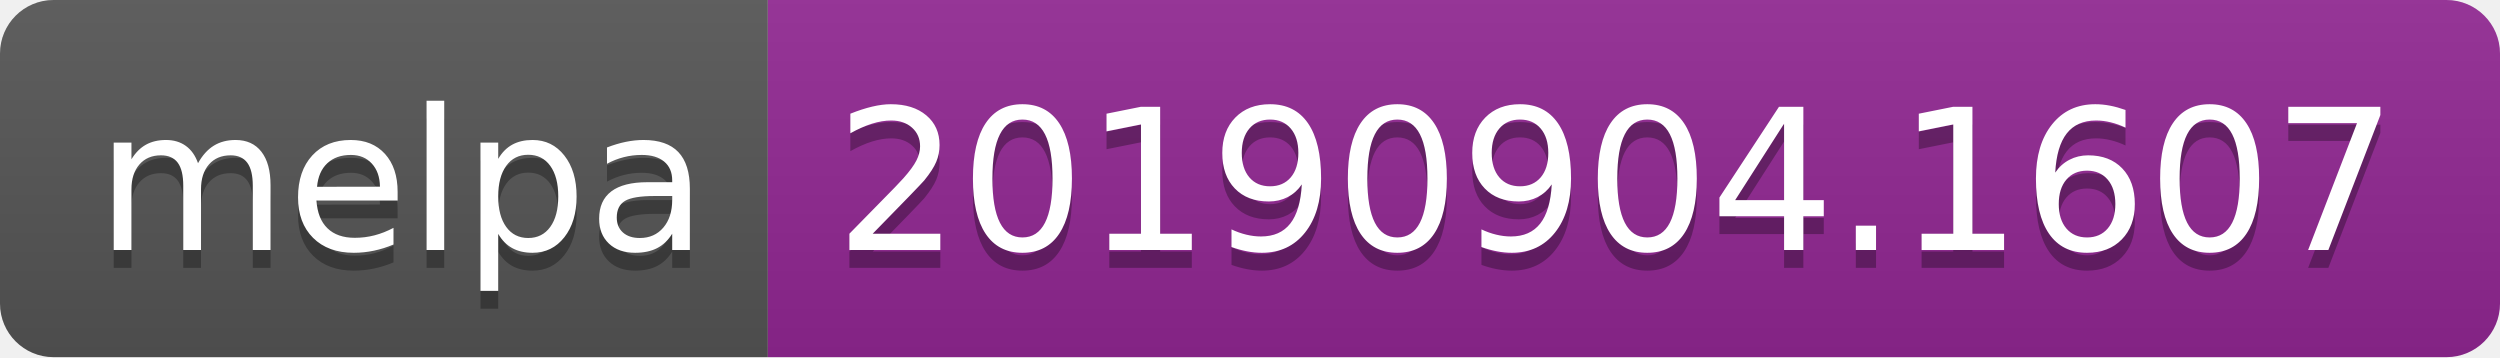
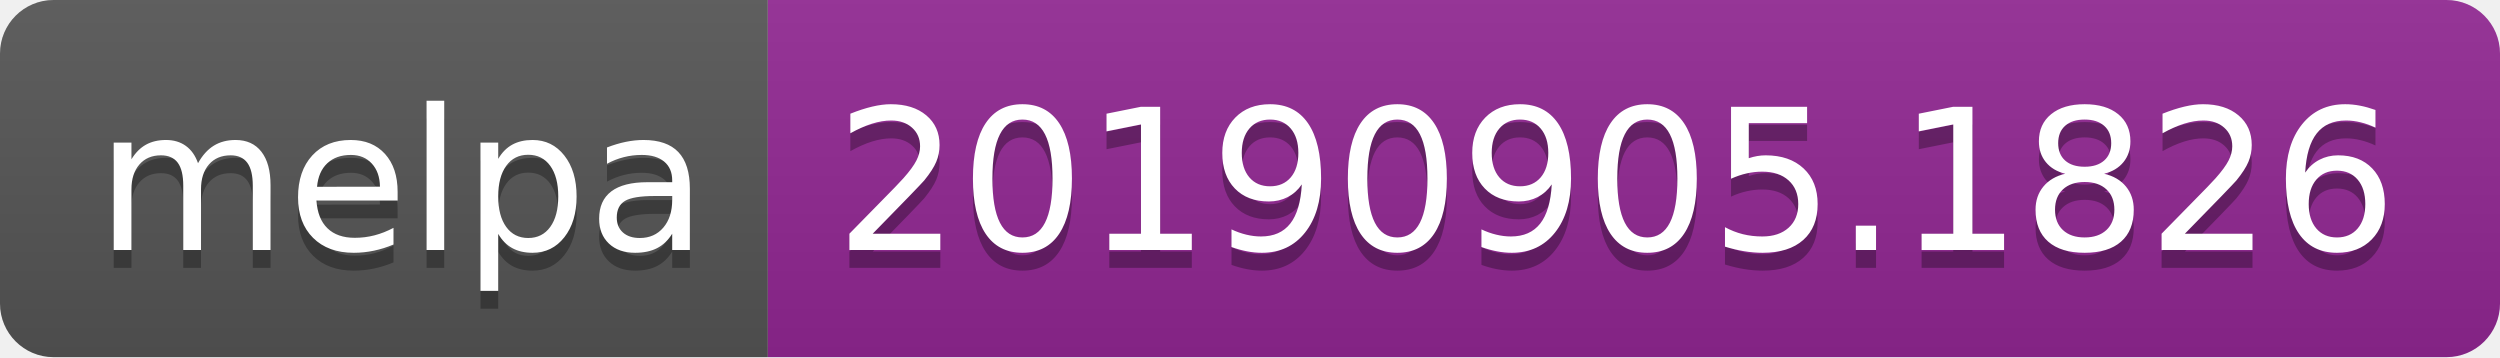
<svg xmlns="http://www.w3.org/2000/svg" width="140" height="20">
  <linearGradient id="b" x2="0" y2="100%">
    <stop offset="0" stop-color="#bbb" stop-opacity=".1" />
    <stop offset="1" stop-opacity=".1" />
  </linearGradient>
  <clipPath id="a">
    <rect width="140" height="20" rx="3" fill="#fff" />
  </clipPath>
  <g clip-path="url(#a)">
    <path fill="#555" d="M0 0h43v20H0z" />
    <path fill="#922793" d="M43 0h97v20H43z" />
    <path fill="url(#b)" d="M0 0h140v20H0z" />
  </g>
  <g fill="#fff" text-anchor="middle" font-family="DejaVu Sans,Verdana,Geneva,sans-serif" font-size="110">
    <text x="225" y="150" fill="#010101" fill-opacity=".3" transform="scale(.1)" textLength="330">melpa</text>
    <text x="225" y="140" transform="scale(.1)" textLength="330">melpa</text>
-     <text x="905" y="150" fill="#010101" fill-opacity=".3" transform="scale(.1)" textLength="870">20190904.1607</text>
-     <text x="905" y="140" transform="scale(.1)" textLength="870">20190904.1607</text>
+     <text x="905" y="150" fill="#010101" fill-opacity=".3" transform="scale(.1)" textLength="870">20190905.1826</text>
+     <text x="905" y="140" transform="scale(.1)" textLength="870">20190905.1826</text>
  </g>
</svg>
